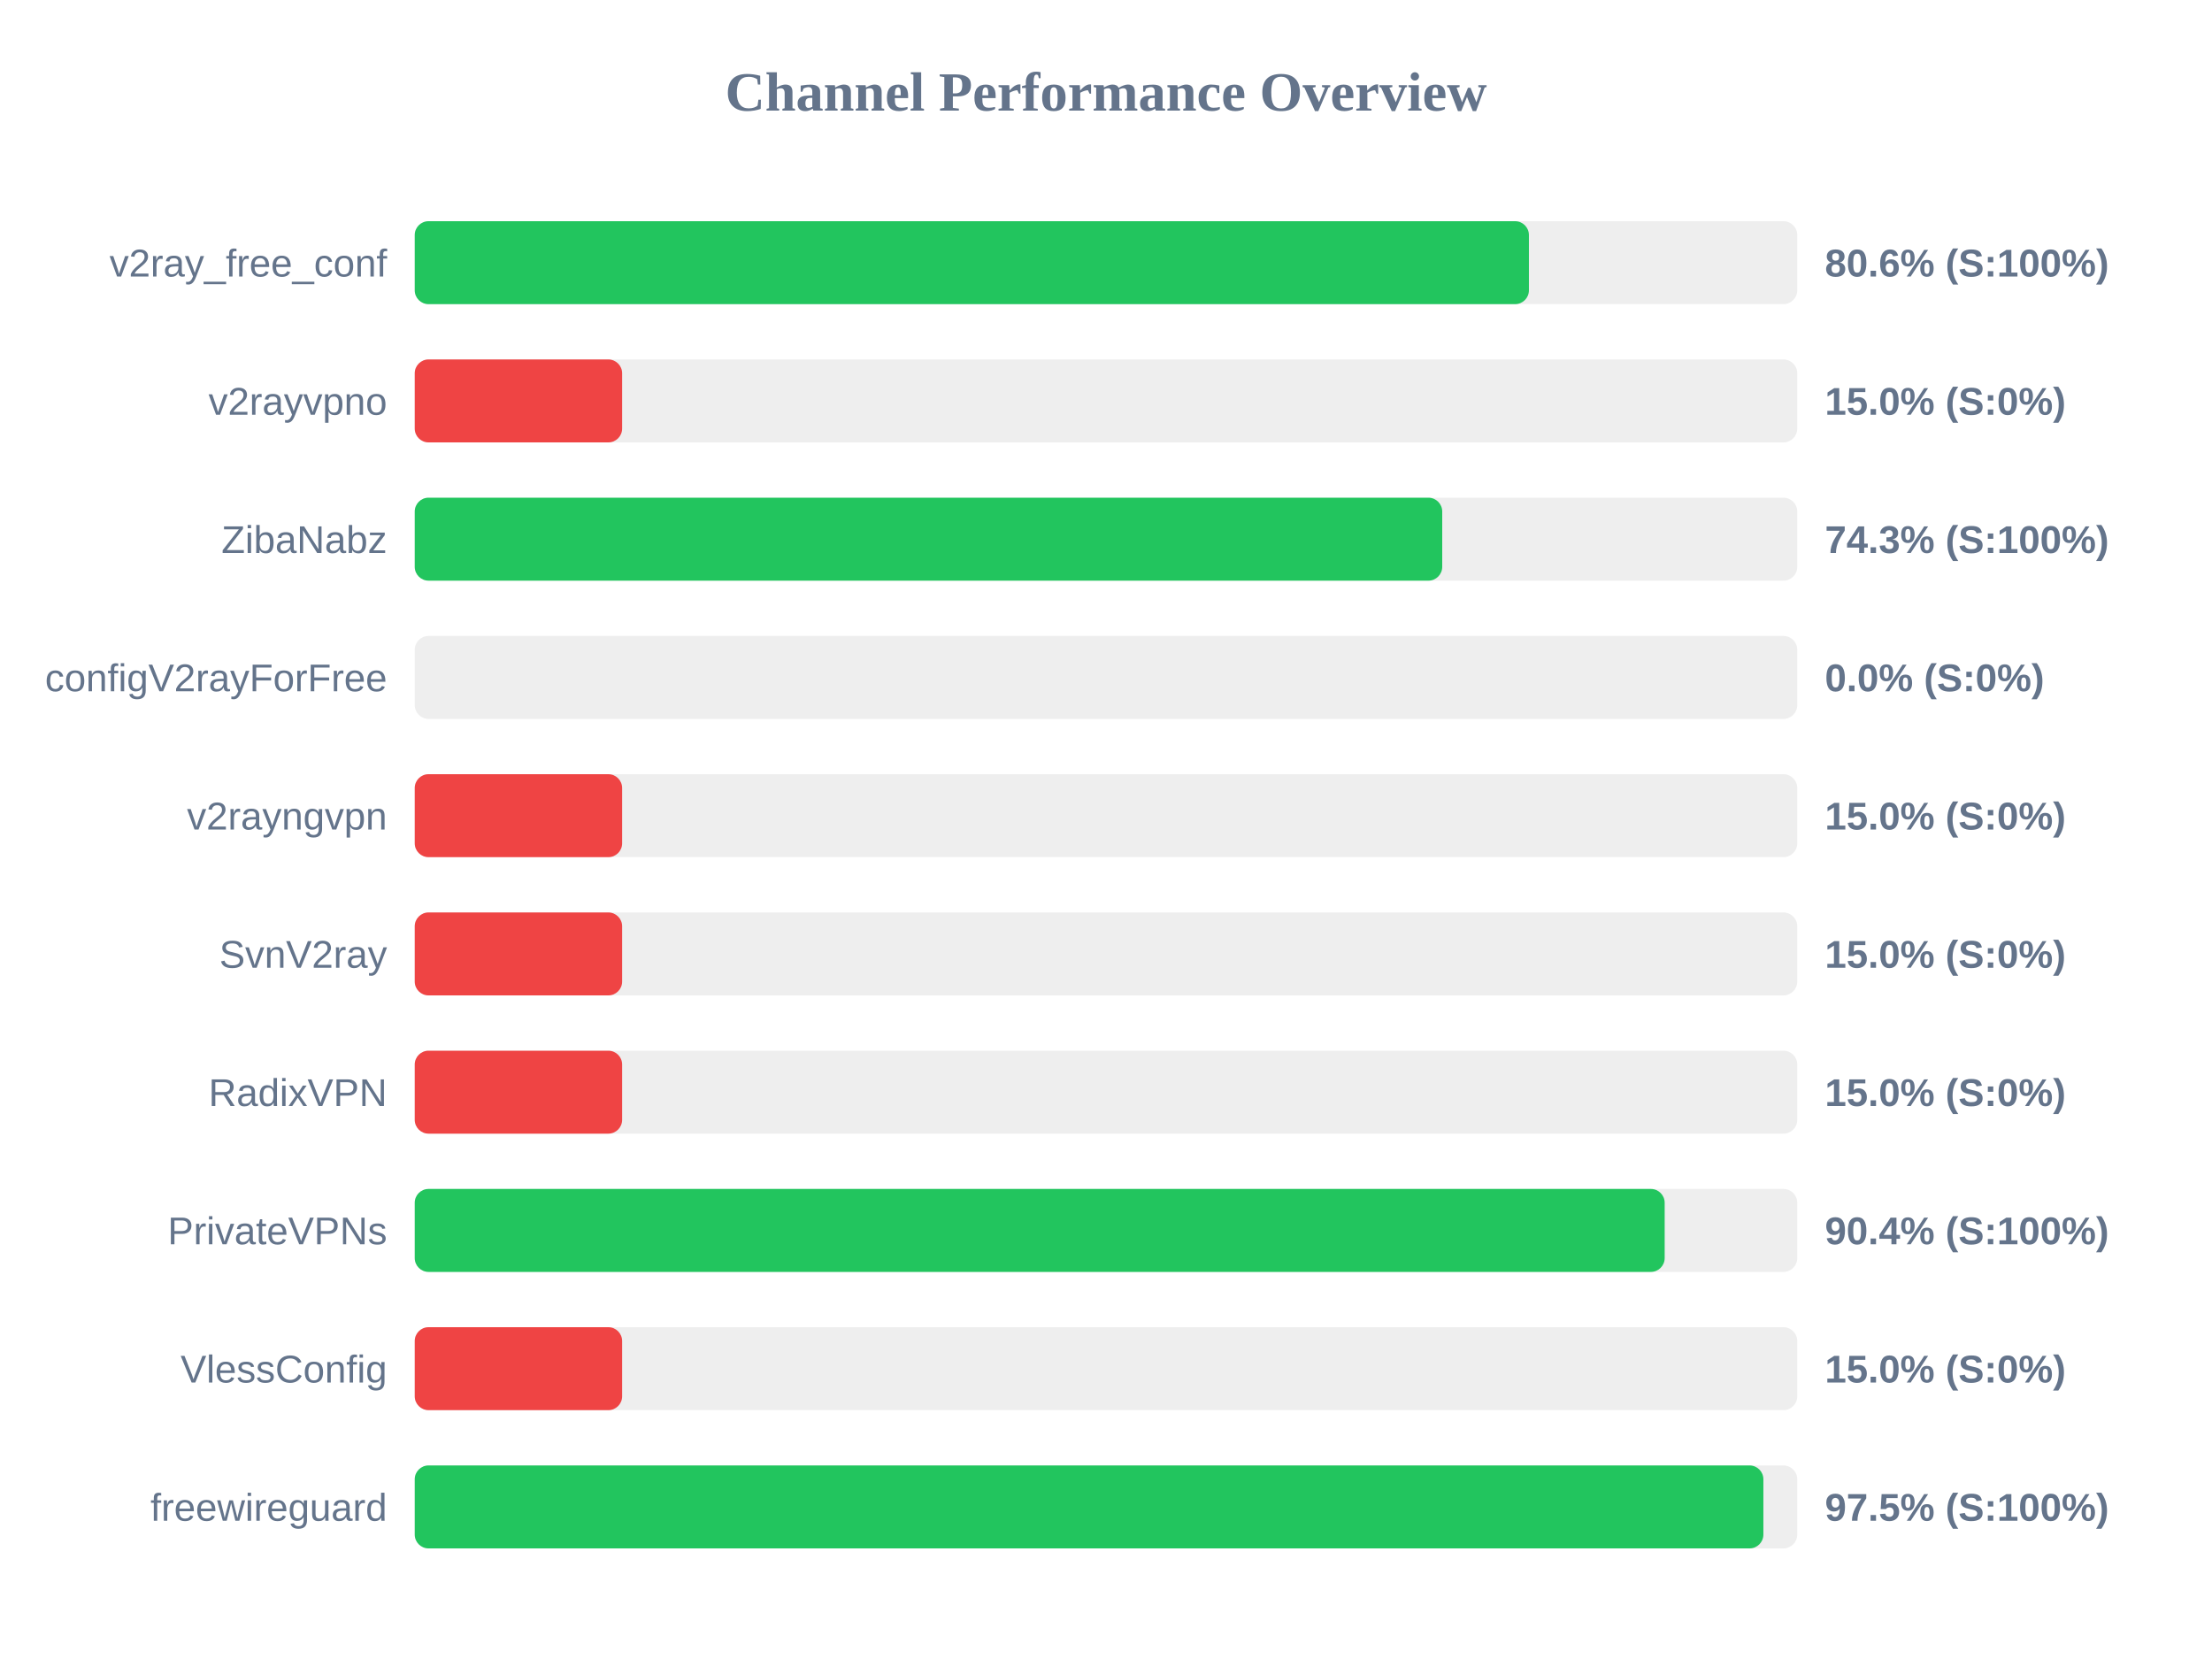
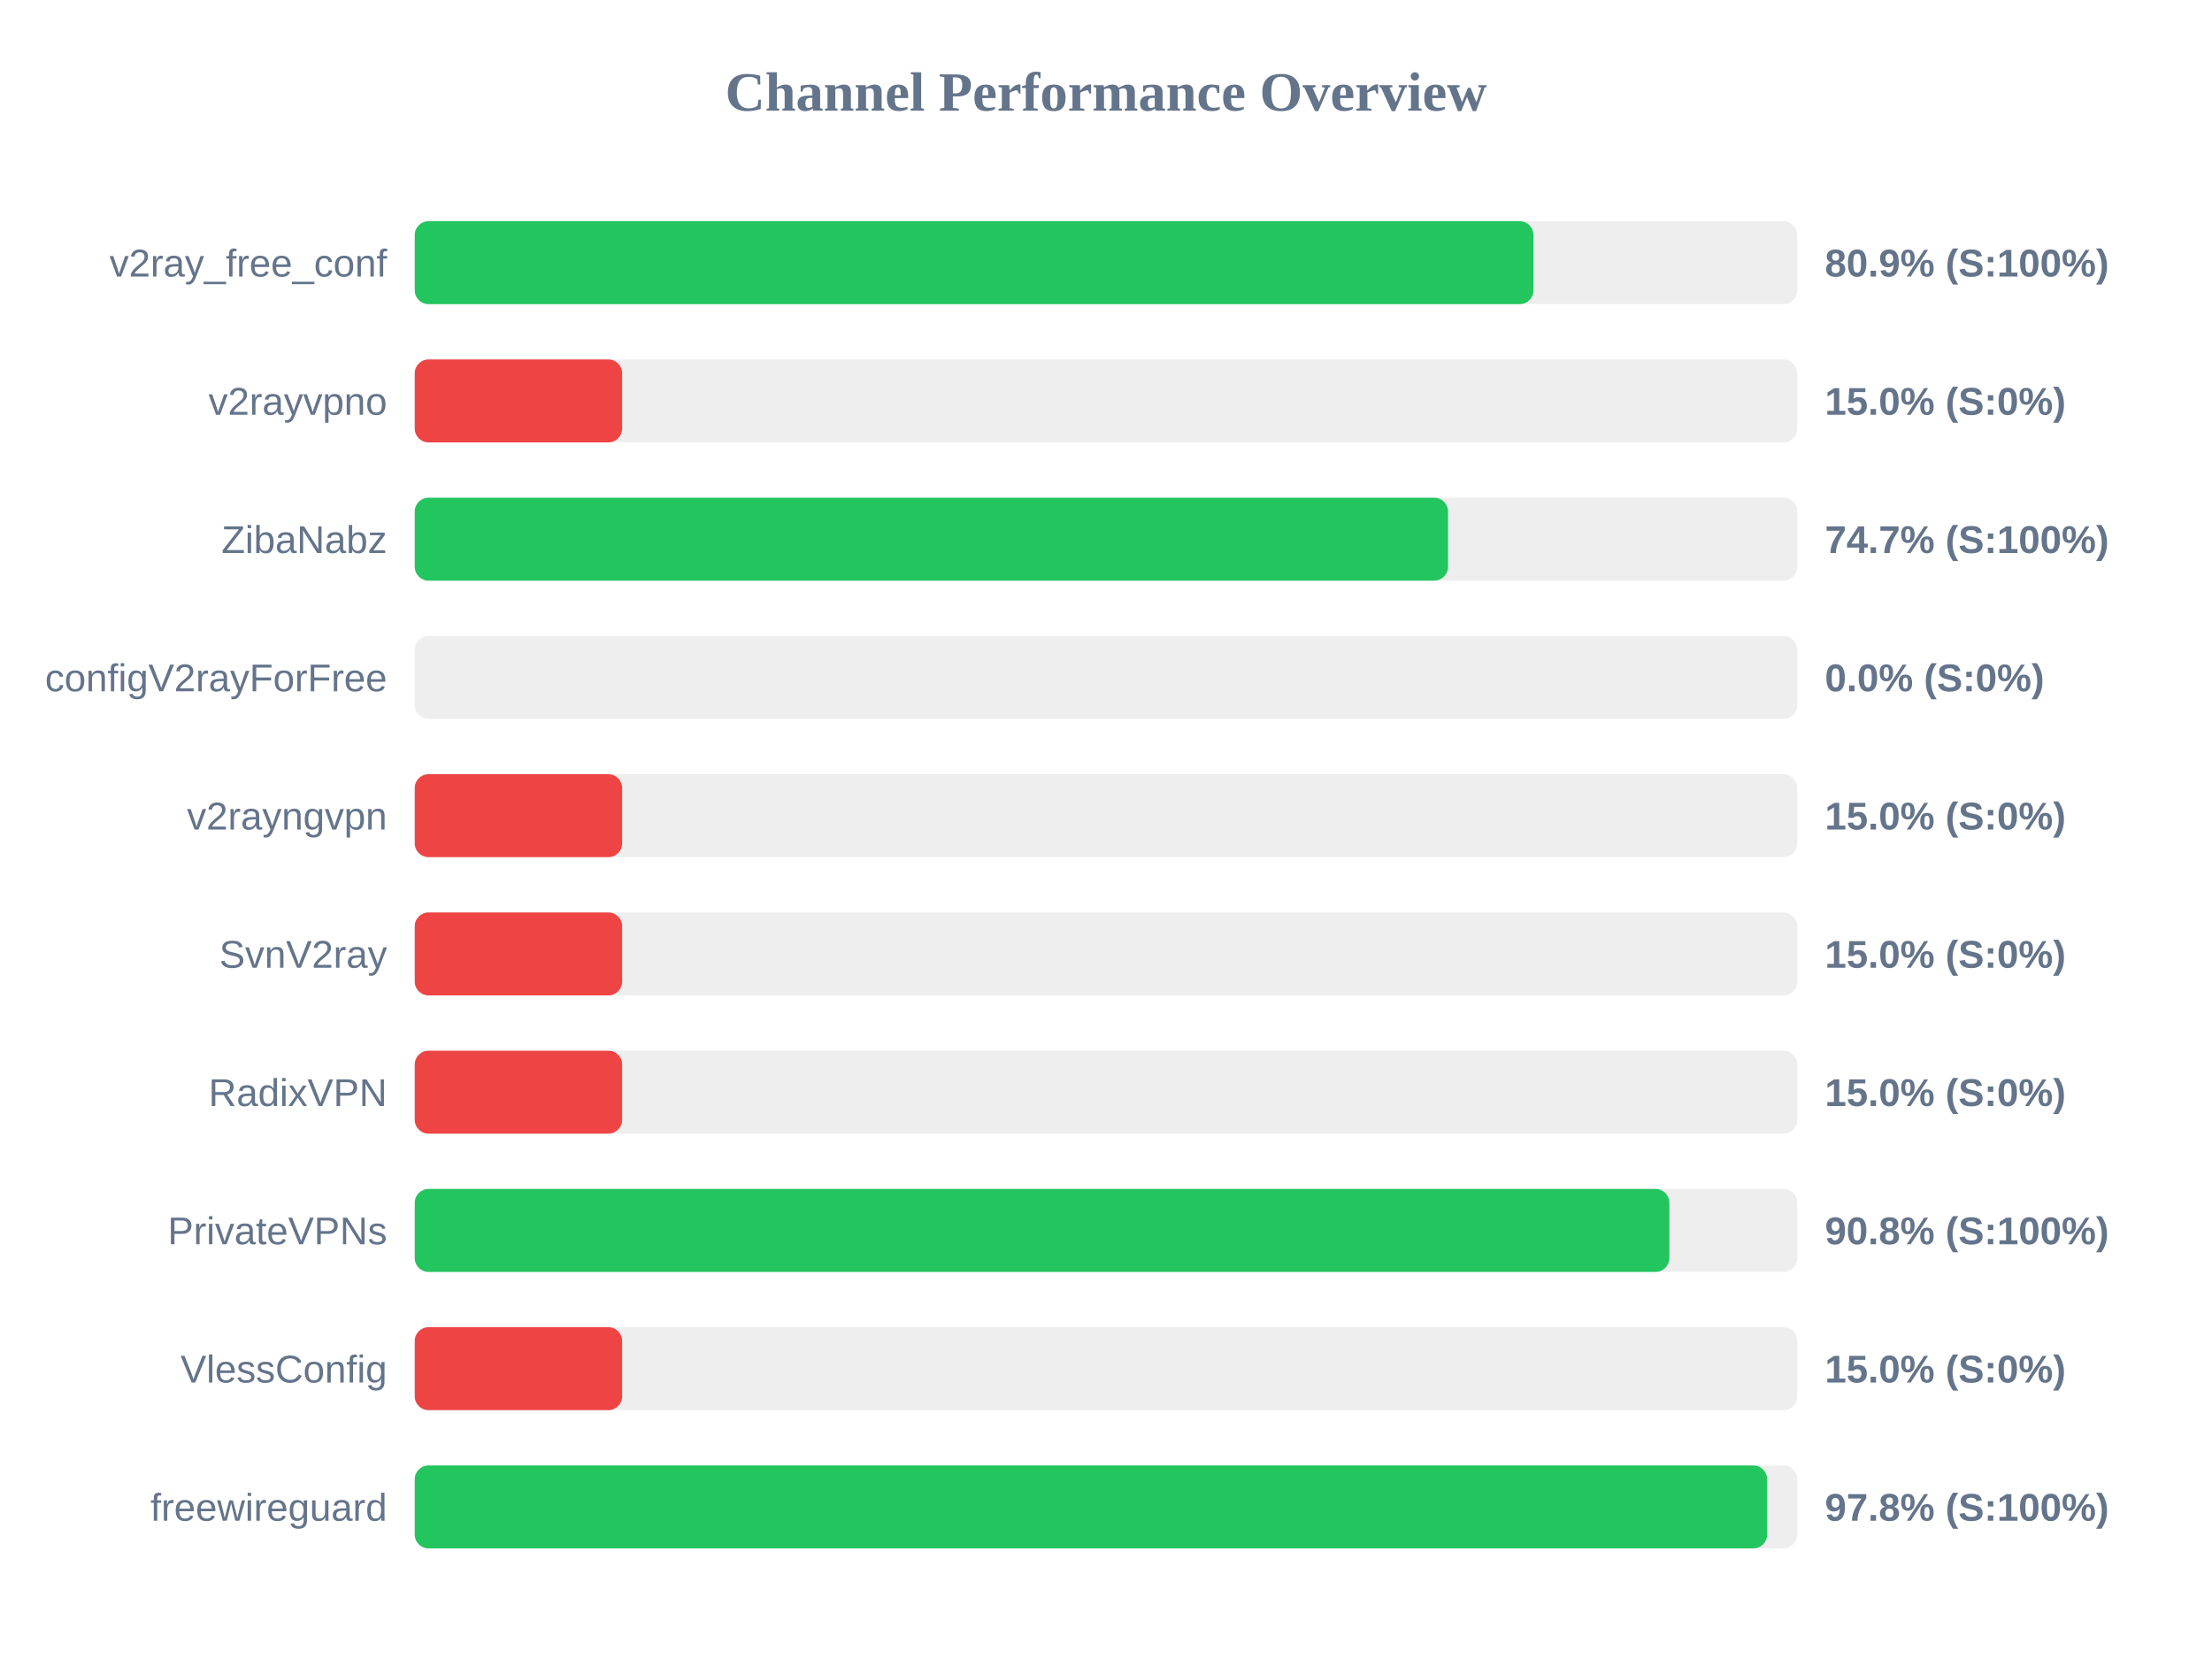
<svg xmlns="http://www.w3.org/2000/svg" width="800" height="600" version="1.1">
  <style>
        .row { font: 14px Arial; fill: #64748b; }
        .score { font: bold 14px Arial; fill: #64748b; }
    </style>
  <text x="400" y="40" text-anchor="middle" font-size="20px" font-weight="bold" fill="#64748b">Channel Performance Overview</text>
  <rect x="150" y="80" width="500" height="30" fill="#eee" rx="5" />
-   <rect x="150" y="80" width="402.95" height="30" fill="#22c55e" rx="5" />
+   <rect x="150" y="80" width="404.6" height="30" fill="#22c55e" rx="5" />
  <text x="140" y="100" text-anchor="end" class="row">v2ray_free_conf</text>
-   <text x="660" y="100" text-anchor="start" class="score">80.6% (S:100%)</text>
+   <text x="660" y="100" text-anchor="start" class="score">80.9% (S:100%)</text>
  <rect x="150" y="130" width="500" height="30" fill="#eee" rx="5" />
  <rect x="150" y="130" width="75.0" height="30" fill="#ef4444" rx="5" />
  <text x="140" y="150" text-anchor="end" class="row">v2rayvpno</text>
  <text x="660" y="150" text-anchor="start" class="score">15.0% (S:0%)</text>
  <rect x="150" y="180" width="500" height="30" fill="#eee" rx="5" />
-   <rect x="150" y="180" width="371.6" height="30" fill="#22c55e" rx="5" />
+   <rect x="150" y="180" width="373.7" height="30" fill="#22c55e" rx="5" />
  <text x="140" y="200" text-anchor="end" class="row">ZibaNabz</text>
-   <text x="660" y="200" text-anchor="start" class="score">74.3% (S:100%)</text>
+   <text x="660" y="200" text-anchor="start" class="score">74.7% (S:100%)</text>
  <rect x="150" y="230" width="500" height="30" fill="#eee" rx="5" />
  <rect x="150" y="230" width="0.0" height="30" fill="#ef4444" rx="5" />
  <text x="140" y="250" text-anchor="end" class="row">configV2rayForFree</text>
  <text x="660" y="250" text-anchor="start" class="score">0.0% (S:0%)</text>
  <rect x="150" y="280" width="500" height="30" fill="#eee" rx="5" />
  <rect x="150" y="280" width="75.0" height="30" fill="#ef4444" rx="5" />
  <text x="140" y="300" text-anchor="end" class="row">v2rayngvpn</text>
  <text x="660" y="300" text-anchor="start" class="score">15.0% (S:0%)</text>
  <rect x="150" y="330" width="500" height="30" fill="#eee" rx="5" />
  <rect x="150" y="330" width="75.0" height="30" fill="#ef4444" rx="5" />
  <text x="140" y="350" text-anchor="end" class="row">SvnV2ray</text>
  <text x="660" y="350" text-anchor="start" class="score">15.0% (S:0%)</text>
  <rect x="150" y="380" width="500" height="30" fill="#eee" rx="5" />
  <rect x="150" y="380" width="75.0" height="30" fill="#ef4444" rx="5" />
  <text x="140" y="400" text-anchor="end" class="row">RadixVPN</text>
  <text x="660" y="400" text-anchor="start" class="score">15.0% (S:0%)</text>
  <rect x="150" y="430" width="500" height="30" fill="#eee" rx="5" />
-   <rect x="150" y="430" width="452.05" height="30" fill="#22c55e" rx="5" />
+   <rect x="150" y="430" width="453.75" height="30" fill="#22c55e" rx="5" />
  <text x="140" y="450" text-anchor="end" class="row">PrivateVPNs</text>
-   <text x="660" y="450" text-anchor="start" class="score">90.4% (S:100%)</text>
+   <text x="660" y="450" text-anchor="start" class="score">90.8% (S:100%)</text>
  <rect x="150" y="480" width="500" height="30" fill="#eee" rx="5" />
  <rect x="150" y="480" width="75.0" height="30" fill="#ef4444" rx="5" />
  <text x="140" y="500" text-anchor="end" class="row">VlessConfig</text>
  <text x="660" y="500" text-anchor="start" class="score">15.0% (S:0%)</text>
  <rect x="150" y="530" width="500" height="30" fill="#eee" rx="5" />
-   <rect x="150" y="530" width="487.75" height="30" fill="#22c55e" rx="5" />
+   <rect x="150" y="530" width="489.1" height="30" fill="#22c55e" rx="5" />
  <text x="140" y="550" text-anchor="end" class="row">freewireguard</text>
-   <text x="660" y="550" text-anchor="start" class="score">97.5% (S:100%)</text>
+   <text x="660" y="550" text-anchor="start" class="score">97.8% (S:100%)</text>
</svg>
